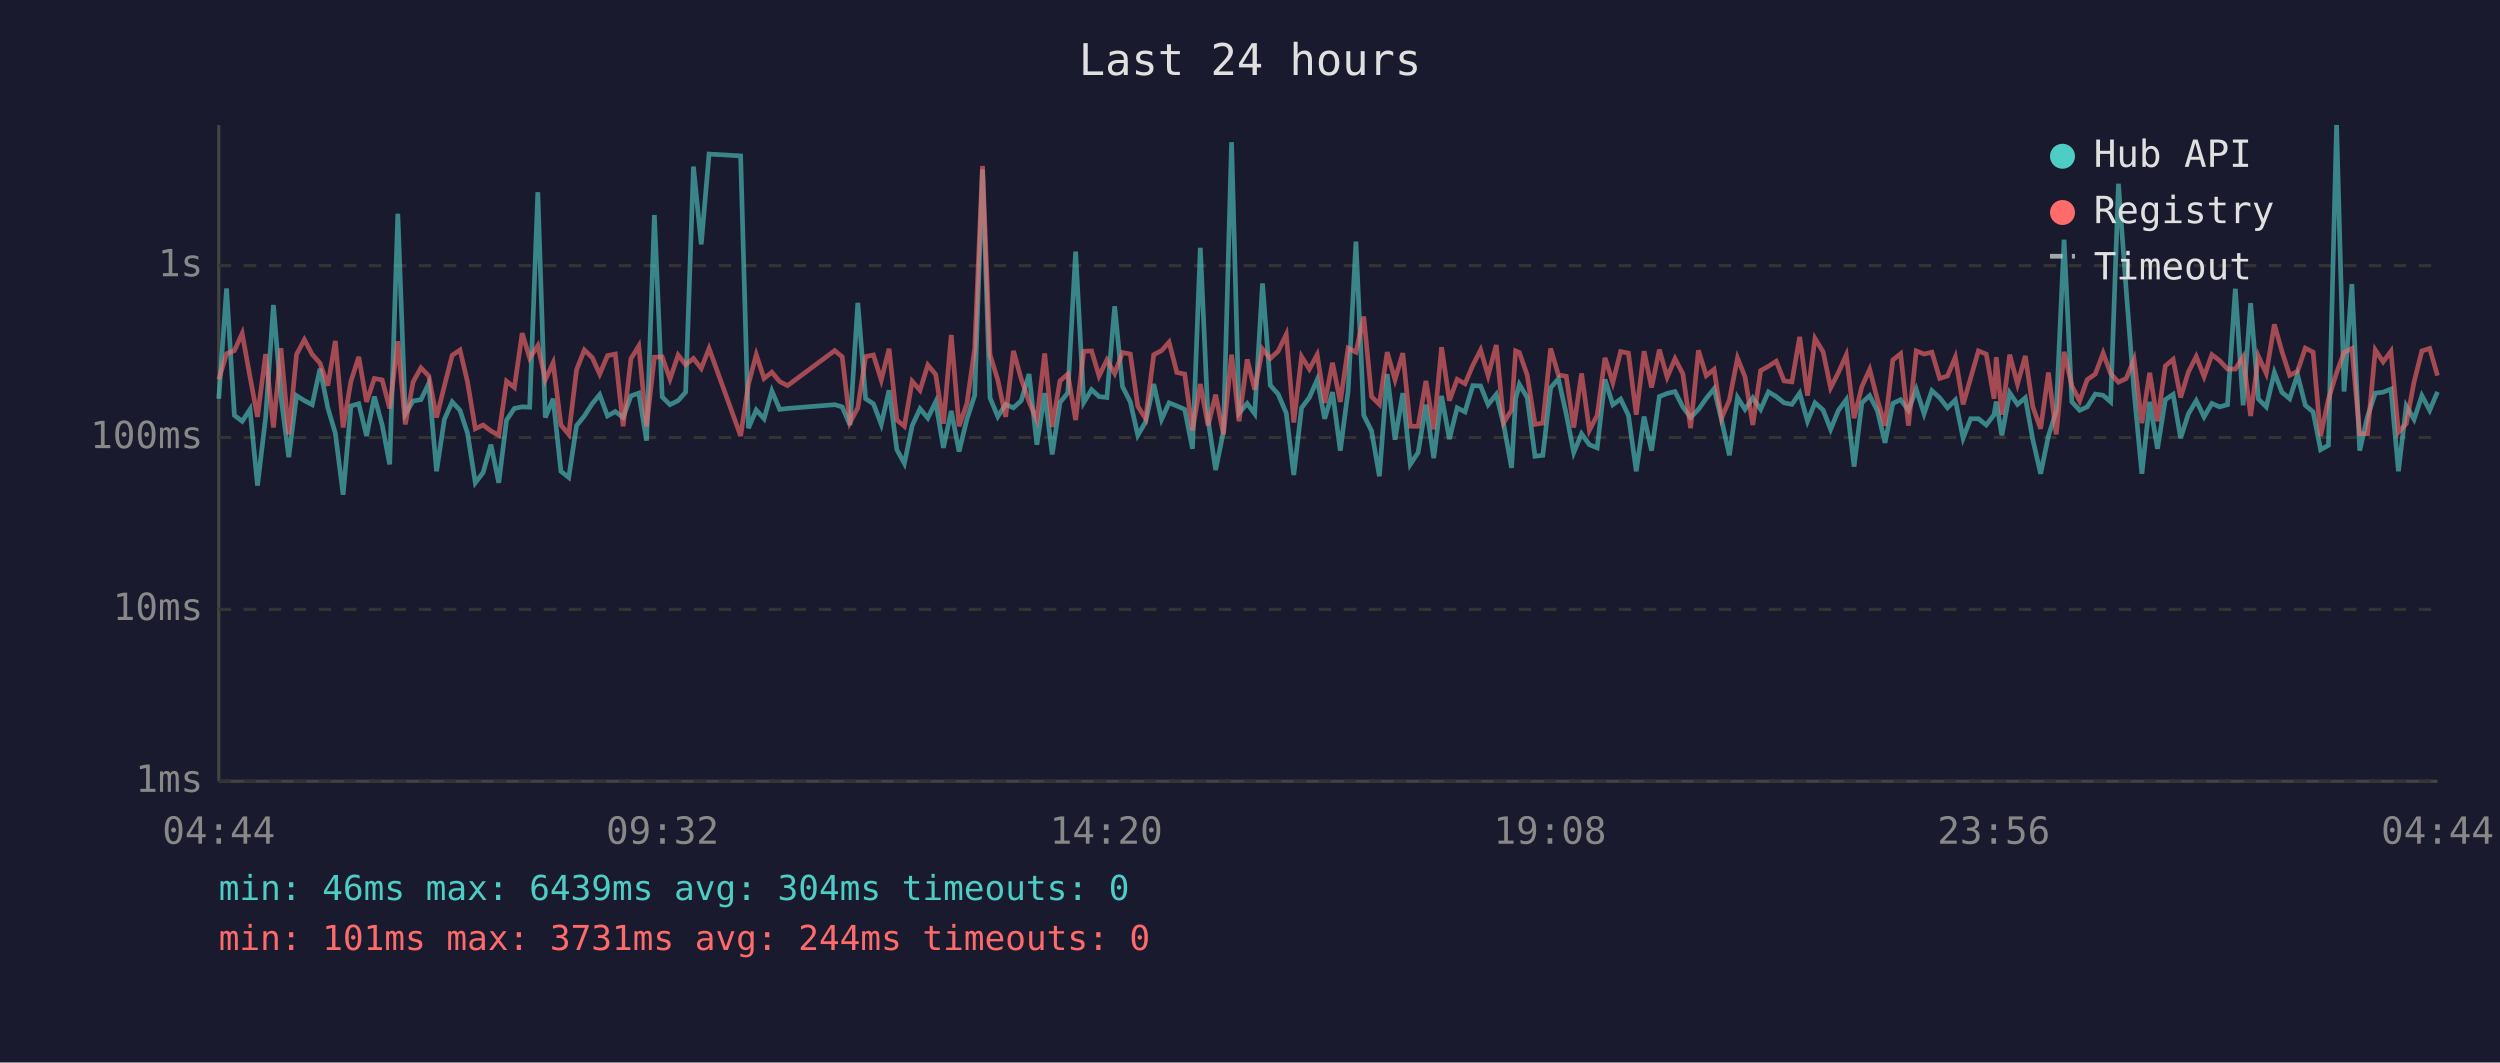
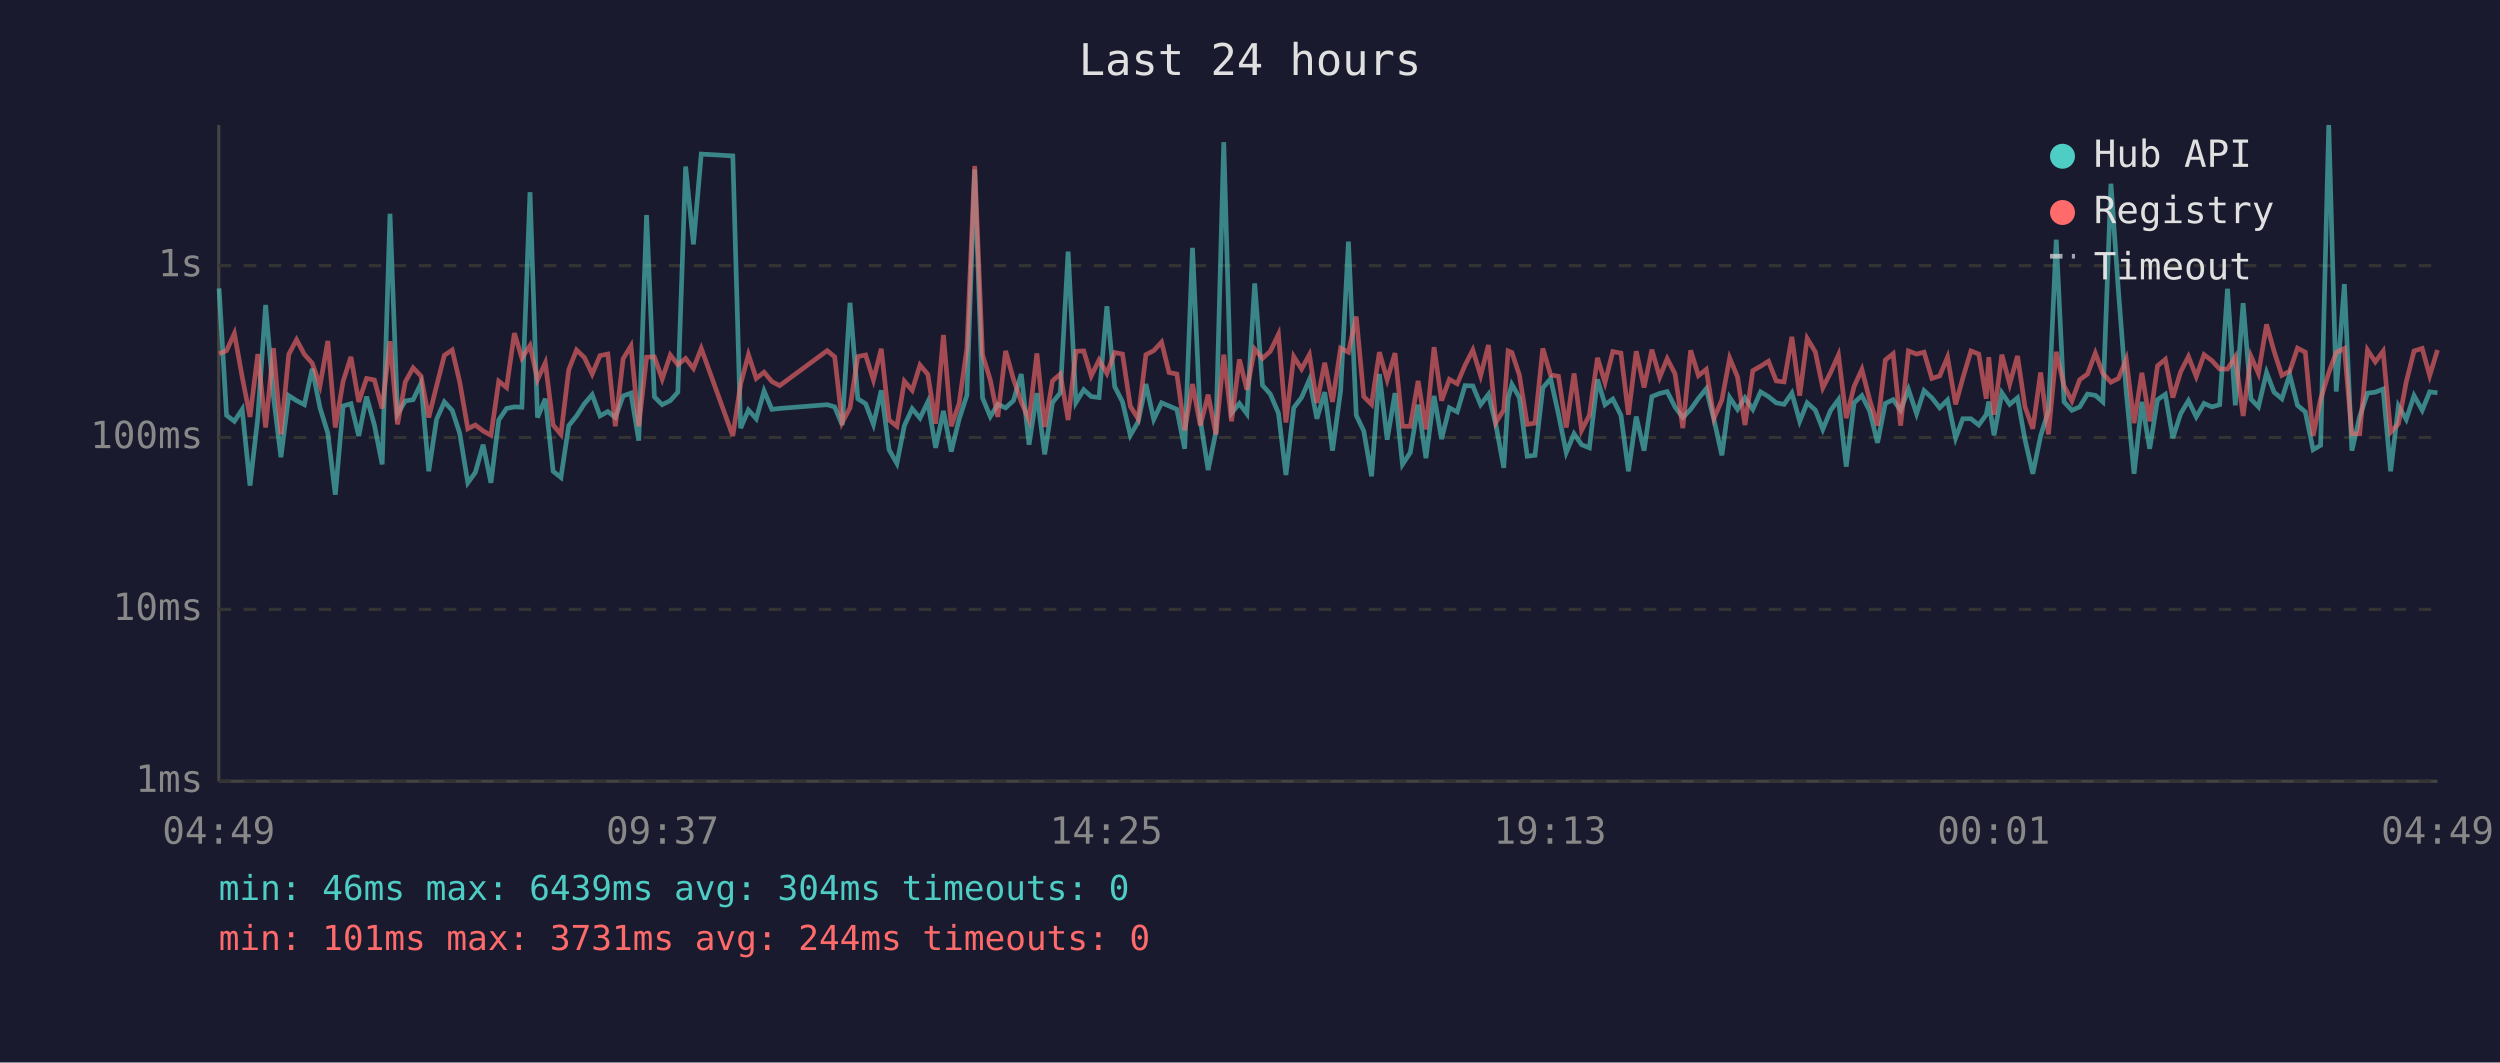
<svg xmlns="http://www.w3.org/2000/svg" viewBox="0 0 800 340" font-family="monospace" font-size="12">
  <rect width="800" height="340" fill="#1a1a2e" />
  <text x="400" y="24" fill="#e0e0e0" font-size="14" text-anchor="middle">Last 24 hours</text>
  <line x1="70" y1="40" x2="70" y2="250" stroke="#444" stroke-width="1" />
  <line x1="70" y1="250" x2="780" y2="250" stroke="#444" stroke-width="1" />
  <line x1="70" y1="250" x2="780" y2="250" stroke="#333" stroke-width="1" stroke-dasharray="4" />
  <text x="65" y="250" fill="#888" text-anchor="end" dominant-baseline="middle">1ms</text>
  <line x1="70" y1="195" x2="780" y2="195" stroke="#333" stroke-width="1" stroke-dasharray="4" />
  <text x="65" y="195" fill="#888" text-anchor="end" dominant-baseline="middle">10ms</text>
  <line x1="70" y1="140" x2="780" y2="140" stroke="#333" stroke-width="1" stroke-dasharray="4" />
  <text x="65" y="140" fill="#888" text-anchor="end" dominant-baseline="middle">100ms</text>
  <line x1="70" y1="85" x2="780" y2="85" stroke="#333" stroke-width="1" stroke-dasharray="4" />
  <text x="65" y="85" fill="#888" text-anchor="end" dominant-baseline="middle">1s</text>
-   <text x="70" y="270" fill="#888" text-anchor="middle">04:44</text>
-   <text x="212" y="270" fill="#888" text-anchor="middle">09:32</text>
-   <text x="354" y="270" fill="#888" text-anchor="middle">14:20</text>
-   <text x="496" y="270" fill="#888" text-anchor="middle">19:08</text>
-   <text x="638" y="270" fill="#888" text-anchor="middle">23:56</text>
-   <text x="780" y="270" fill="#888" text-anchor="middle">04:44</text>
-   <polyline points="70.0,127.6 72.5,92.3 75.0,132.9 77.5,134.8 80.0,131.0 82.4,155.4 85.0,133.6 87.5,97.6 89.9,126.9 92.4,146.3 94.9,126.6 97.4,128.2 99.9,129.5 102.4,118.0 104.9,130.5 107.3,138.6 109.8,158.3 112.3,129.9 114.8,129.2 117.3,139.5 119.8,126.9 122.3,136.0 124.7,148.6 127.3,68.4 129.7,132.5 132.2,128.3 134.7,127.9 137.2,122.7 139.7,150.8 142.2,134.2 144.7,128.6 147.2,131.3 149.6,138.6 152.1,154.5 154.6,151.2 157.1,142.3 159.6,154.5 162.1,134.4 164.6,130.7 167.1,130.2 169.5,130.3 172.1,61.5 174.5,133.6 177.0,127.6 179.5,150.8 182.0,152.8 184.5,136.2 187.0,133.1 189.5,129.2 191.9,126.3 194.4,133.1 196.9,131.7 199.4,133.6 201.9,126.7 204.4,125.8 206.9,141.0 209.4,68.8 211.9,127.0 214.4,129.5 217.0,128.2 219.4,125.5 221.9,53.3 224.4,78.2 226.9,49.3 237.0,49.9 239.5,137.0 242.0,131.2 244.5,134.0 247.0,125.1 249.5,131.0 252.0,130.7 267.1,129.5 269.5,130.2 272.0,136.0 274.5,96.9 277.0,127.6 279.5,129.2 282.0,135.8 284.5,124.9 287.0,143.9 289.4,148.3 291.9,136.2 294.4,130.8 296.9,133.8 299.4,128.6 301.9,143.3 304.4,131.5 306.9,144.5 309.4,134.2 311.9,126.5 314.4,54.2 316.8,127.3 319.3,133.3 321.8,129.4 324.3,130.5 326.8,128.2 329.3,119.7 331.8,142.3 334.3,125.8 336.7,145.4 339.2,128.8 341.7,125.7 344.2,80.5 346.8,128.8 349.3,124.7 351.7,126.9 354.2,127.2 356.7,98.0 359.2,123.7 361.7,128.6 364.1,139.3 366.6,135.0 369.2,122.9 371.7,134.2 374.1,128.9 376.6,129.9 379.1,131.0 381.6,143.6 384.1,79.3 386.6,134.4 389.0,150.4 391.5,138.1 394.1,45.5 396.5,132.2 399.1,129.1 401.5,132.4 404.0,90.7 406.5,123.3 409.0,126.1 411.6,132.2 414.0,152.0 416.5,130.5 419.0,127.2 421.5,121.5 423.9,134.0 426.4,125.5 428.9,144.2 431.4,125.0 433.9,77.3 436.4,132.9 438.9,137.9 441.4,152.4 443.9,119.7 446.4,140.7 448.9,125.8 451.3,148.6 453.8,144.8 456.3,129.5 458.8,146.6 461.3,126.7 463.8,140.5 466.3,130.5 468.8,131.8 471.3,123.4 473.8,123.5 476.2,129.5 478.8,126.2 481.2,136.0 483.7,149.7 485.0,127.6 486.2,123.0 488.7,127.2 491.2,146.0 493.7,145.7 496.2,124.1 498.7,121.2 501.2,132.5 503.6,144.8 506.1,138.8 508.6,142.3 511.1,143.3 513.6,121.4 516.1,129.5 518.6,127.7 521.1,132.9 523.6,150.8 526.1,133.3 528.5,144.2 531.0,126.9 533.5,125.9 536.0,125.3 538.5,130.2 541.0,133.6 543.5,131.0 546.0,127.5 548.5,124.4 550.9,134.4 553.4,145.7 556.0,127.2 558.4,131.0 560.9,127.3 563.4,131.0 565.9,125.4 568.4,126.9 570.9,128.9 573.4,129.4 575.9,125.8 578.4,134.8 580.8,128.9 583.4,131.2 585.8,137.4 588.3,131.3 590.8,127.9 593.3,149.3 595.8,128.9 598.3,126.6 600.8,131.5 603.2,141.7 605.7,129.1 608.2,127.9 610.7,131.3 613.2,124.6 615.7,132.4 618.2,125.0 620.7,127.3 623.2,130.5 625.7,128.0 628.2,140.2 630.6,134.0 633.1,134.0 635.6,136.0 638.1,132.7 638.8,128.5 640.6,139.3 643.1,125.7 645.6,129.4 648.1,127.3 650.5,140.7 653.0,151.6 655.5,139.5 658.0,131.5 660.5,76.7 663.0,128.6 665.5,131.3 667.9,130.2 670.5,126.1 673.0,126.5 675.4,128.6 677.9,58.8 680.4,93.1 682.9,125.4 685.4,151.6 687.9,128.6 690.4,143.6 692.9,127.9 695.4,126.2 697.8,140.2 700.3,132.4 702.8,128.2 705.3,133.4 707.8,129.1 710.3,130.2 712.8,129.5 715.3,92.4 717.8,129.7 720.2,97.0 722.7,127.7 725.2,130.2 727.8,119.2 730.2,125.5 732.7,127.6 735.2,119.9 737.7,129.7 740.2,131.8 742.6,143.9 745.1,142.5 747.7,40.0 750.1,125.3 752.6,90.9 755.1,144.2 757.6,133.3 760.1,125.8 762.6,125.5 765.1,124.5 767.5,150.8 770.0,129.9 772.5,134.2 775.0,126.6 777.5,131.3 780.0,125.4" fill="none" stroke="#4ecdc4" stroke-width="1.5" opacity="0.6" />
-   <polyline points="70.0,121.4 72.5,113.2 75.0,112.2 77.5,106.7 80.0,120.6 82.4,133.4 85.0,113.3 87.5,136.8 89.9,111.4 92.4,139.0 94.9,113.4 97.4,108.7 99.9,113.4 102.4,116.2 104.9,123.4 107.3,109.1 109.8,136.8 112.3,122.0 114.8,114.2 117.3,128.6 119.8,121.1 122.3,121.6 124.7,130.7 127.3,109.2 129.7,135.8 132.2,122.2 134.7,117.7 137.2,120.3 139.7,133.6 142.2,123.5 144.7,113.7 147.2,112.0 149.6,122.2 152.1,137.2 154.6,136.0 157.1,137.9 159.6,139.3 162.1,122.0 164.6,124.0 167.1,106.6 169.5,114.6 172.1,110.6 174.5,121.5 177.0,116.1 179.5,136.0 182.0,139.0 184.5,118.3 187.0,112.0 189.5,114.4 191.9,119.7 194.4,113.8 196.9,113.3 199.4,136.4 201.9,114.8 204.4,110.7 206.9,136.4 209.4,114.3 211.9,114.2 214.4,121.3 217.0,113.6 219.4,116.7 221.9,114.7 224.4,117.9 226.9,111.5 237.0,139.5 239.5,122.9 242.0,113.5 244.5,121.1 247.0,119.1 249.5,122.1 252.0,123.4 267.1,112.2 269.5,114.2 272.0,135.2 274.5,130.5 277.0,114.1 279.5,113.6 282.0,121.6 284.5,111.6 287.0,134.4 289.4,136.4 291.9,122.0 294.4,124.9 296.9,116.8 299.4,119.8 301.9,135.6 304.4,107.2 306.9,136.4 309.4,129.2 311.9,111.6 314.4,53.1 316.8,113.5 319.3,121.6 321.8,133.4 324.3,112.3 326.8,121.3 329.3,128.6 331.8,134.4 334.3,113.1 336.7,136.6 339.2,121.9 341.7,119.7 344.2,134.4 346.8,112.4 349.3,112.3 351.7,120.3 354.2,115.2 356.7,119.5 359.2,112.8 361.7,113.3 364.1,130.0 366.6,134.0 369.2,113.5 371.7,112.2 374.1,109.5 376.6,119.2 379.1,119.7 381.6,137.7 384.1,122.9 386.6,136.2 389.0,126.3 391.5,139.0 394.1,113.5 396.5,134.8 399.1,115.0 401.5,124.7 404.0,111.7 406.5,114.7 409.0,112.4 411.6,107.0 414.0,135.2 416.5,114.1 419.0,118.1 421.5,113.5 423.9,128.9 426.4,116.1 428.9,128.6 431.4,111.4 433.9,112.7 436.4,101.3 438.9,126.9 441.4,129.4 443.9,112.7 446.4,121.5 448.9,113.0 451.3,136.4 453.8,136.4 456.3,121.9 458.8,137.4 461.3,111.1 463.8,128.2 466.3,121.4 468.8,122.8 471.3,116.9 473.8,112.0 476.2,120.2 478.8,110.4 481.2,135.2 483.7,131.2 485.0,112.3 486.2,112.8 488.7,120.0 491.2,135.8 493.7,135.4 496.2,111.5 498.7,120.0 501.2,120.4 503.6,136.8 506.1,119.5 508.6,137.7 511.1,132.9 513.6,114.5 516.1,122.4 518.6,112.5 521.1,113.0 523.6,132.7 526.1,112.4 528.5,124.0 531.0,111.9 533.5,120.7 536.0,114.8 538.5,119.6 541.0,137.0 543.5,112.1 546.0,120.2 548.5,118.2 550.9,133.8 553.4,128.0 556.0,114.6 558.4,120.6 560.9,136.0 563.4,118.6 565.9,117.2 568.4,115.6 570.9,121.9 573.4,122.2 575.9,107.8 578.4,126.6 580.8,108.3 583.4,112.6 585.8,124.1 588.3,119.2 590.8,113.6 593.3,133.8 595.8,123.7 598.3,118.2 600.8,128.0 603.2,136.2 605.7,115.2 608.2,113.2 610.7,136.2 613.2,112.3 615.7,113.3 618.2,112.7 620.7,121.1 623.2,120.3 625.7,114.3 628.2,129.4 630.6,121.0 633.1,112.3 635.6,113.3 638.1,127.6 638.8,114.3 640.6,132.7 643.1,113.5 645.6,122.9 648.1,113.9 650.5,130.2 653.0,137.2 655.5,119.2 658.0,139.0 660.5,112.6 663.0,123.5 665.5,128.3 667.9,121.5 670.5,119.7 673.0,113.0 675.4,119.5 677.9,122.3 680.4,121.1 682.9,115.0 685.4,135.4 687.9,119.3 690.4,134.8 692.9,117.1 695.4,115.0 697.8,127.2 700.3,119.0 702.8,114.1 705.3,120.5 707.8,113.5 710.3,115.4 712.8,118.1 715.3,118.1 717.8,114.2 720.2,133.1 722.7,114.0 725.2,119.5 727.8,103.8 730.2,112.4 732.7,120.1 735.2,118.8 737.7,111.4 740.2,112.7 742.6,139.5 745.1,127.7 747.7,119.3 750.1,112.8 752.6,111.5 755.1,138.8 757.6,138.8 760.1,112.0 762.6,115.8 765.1,112.4 767.5,138.3 770.0,135.6 772.5,122.2 775.0,112.3 777.5,111.5 780.0,120.2" fill="none" stroke="#ff6b6b" stroke-width="1.5" opacity="0.6" />
+   <text x="70" y="270" fill="#888" text-anchor="middle">04:49</text>
+   <text x="212" y="270" fill="#888" text-anchor="middle">09:37</text>
+   <text x="354" y="270" fill="#888" text-anchor="middle">14:25</text>
+   <text x="496" y="270" fill="#888" text-anchor="middle">19:13</text>
+   <text x="638" y="270" fill="#888" text-anchor="middle">00:01</text>
+   <text x="780" y="270" fill="#888" text-anchor="middle">04:49</text>
+   <polyline points="70.1,92.3 72.5,132.9 75.0,134.8 77.5,131.0 80.0,155.4 82.5,133.6 85.0,97.6 87.5,126.9 89.9,146.3 92.4,126.6 94.9,128.2 97.4,129.5 99.9,118.0 102.4,130.5 104.9,138.6 107.3,158.3 109.8,129.9 112.3,129.2 114.8,139.5 117.3,126.9 119.8,136.0 122.3,148.6 124.8,68.4 127.2,132.5 129.7,128.3 132.2,127.9 134.7,122.7 137.2,150.8 139.7,134.2 142.2,128.6 144.7,131.3 147.1,138.6 149.7,154.5 152.1,151.2 154.6,142.3 157.1,154.5 159.6,134.4 162.1,130.7 164.6,130.2 167.0,130.3 169.6,61.5 172.0,133.6 174.5,127.6 177.0,150.8 179.5,152.8 182.0,136.2 184.5,133.1 187.0,129.2 189.5,126.3 192.0,133.1 194.5,131.7 196.9,133.6 199.4,126.7 201.9,125.8 204.4,141.0 206.9,68.8 209.4,127.0 211.9,129.5 214.5,128.2 216.9,125.5 219.4,53.3 221.9,78.2 224.4,49.3 234.5,49.9 237.0,137.0 239.5,131.2 242.0,134.0 244.5,125.1 247.0,131.0 249.5,130.7 264.7,129.5 267.1,130.2 269.5,136.0 272.0,96.9 274.5,127.6 277.0,129.2 279.5,135.8 282.0,124.9 284.5,143.9 287.0,148.3 289.4,136.2 291.9,130.8 294.4,133.8 296.9,128.6 299.4,143.3 301.9,131.5 304.4,144.5 306.9,134.2 309.4,126.5 311.9,54.2 314.4,127.3 316.9,133.3 319.3,129.4 321.8,130.5 324.3,128.2 326.8,119.7 329.3,142.3 331.8,125.8 334.3,145.4 336.8,128.8 339.3,125.7 341.8,80.5 344.3,128.8 346.8,124.7 349.2,126.9 351.7,127.2 354.2,98.0 356.7,123.7 359.2,128.6 361.7,139.3 364.2,135.0 366.7,122.9 369.2,134.2 371.7,128.9 374.1,129.9 376.6,131.0 379.1,143.6 381.6,79.3 384.1,134.4 386.6,150.4 389.1,138.1 391.6,45.5 394.1,132.2 396.6,129.1 399.0,132.4 401.5,90.7 404.0,123.3 406.5,126.1 409.1,132.2 411.5,152.0 414.0,130.5 416.5,127.2 419.0,121.5 421.4,134.0 423.9,125.5 426.4,144.2 429.0,125.0 431.5,77.3 434.0,132.9 436.4,137.9 438.9,152.4 441.4,119.7 443.9,140.7 446.4,125.8 448.8,148.6 451.3,144.8 453.8,129.5 456.3,146.6 458.9,126.7 461.3,140.5 463.8,130.5 466.3,131.8 468.8,123.4 471.3,123.5 473.8,129.5 476.3,126.2 478.7,136.0 481.2,149.7 482.6,127.6 483.8,123.0 486.2,127.2 488.7,146.0 491.2,145.7 493.7,124.1 496.2,121.2 498.7,132.5 501.2,144.8 503.7,138.8 506.1,142.3 508.6,143.3 511.2,121.4 513.6,129.5 516.1,127.7 518.7,132.9 521.1,150.8 523.6,133.3 526.1,144.2 528.6,126.9 531.1,125.9 533.5,125.3 536.0,130.2 538.5,133.6 541.0,131.0 543.5,127.5 546.0,124.4 548.5,134.4 551.0,145.7 553.5,127.2 556.0,131.0 558.4,127.3 560.9,131.0 563.4,125.4 565.9,126.9 568.4,128.9 570.9,129.4 573.4,125.8 575.9,134.8 578.3,128.9 580.9,131.2 583.3,137.4 585.8,131.3 588.3,127.9 590.8,149.3 593.3,128.9 595.8,126.6 598.3,131.5 600.8,141.7 603.3,129.1 605.8,127.9 608.2,131.3 610.7,124.6 613.3,132.4 615.7,125.0 618.2,127.3 620.7,130.5 623.2,128.0 625.8,140.2 628.1,134.0 630.7,134.0 633.2,136.0 635.6,132.7 636.4,128.5 638.1,139.3 640.6,125.7 643.1,129.4 645.6,127.3 648.0,140.7 650.5,151.6 653.0,139.5 655.5,131.5 658.0,76.7 660.5,128.6 663.0,131.3 665.5,130.2 668.0,126.1 670.5,126.5 672.9,128.6 675.5,58.8 677.9,93.1 680.4,125.4 682.9,151.6 685.4,128.6 687.9,143.6 690.4,127.9 692.9,126.2 695.3,140.2 697.8,132.4 700.3,128.2 702.8,133.4 705.3,129.1 707.8,130.2 710.3,129.5 712.8,92.4 715.3,129.7 717.8,97.0 720.3,127.7 722.7,130.2 725.3,119.2 727.7,125.5 730.2,127.6 732.7,119.9 735.2,129.7 737.7,131.8 740.2,143.9 742.6,142.5 745.2,40.0 747.6,125.3 750.2,90.9 752.6,144.2 755.1,133.3 757.6,125.8 760.1,125.5 762.6,124.5 765.0,150.8 767.5,129.9 770.0,134.2 772.5,126.6 775.1,131.3 777.5,125.4 780.0,125.7" fill="none" stroke="#4ecdc4" stroke-width="1.5" opacity="0.6" />
+   <polyline points="70.1,113.2 72.5,112.2 75.0,106.7 77.5,120.6 80.0,133.4 82.5,113.3 85.0,136.8 87.5,111.4 89.9,139.0 92.4,113.4 94.9,108.7 97.4,113.4 99.9,116.2 102.4,123.4 104.9,109.1 107.3,136.8 109.8,122.0 112.3,114.2 114.8,128.6 117.3,121.1 119.8,121.6 122.3,130.7 124.8,109.2 127.2,135.8 129.7,122.2 132.2,117.7 134.7,120.3 137.2,133.6 139.7,123.5 142.2,113.7 144.7,112.0 147.1,122.2 149.7,137.2 152.1,136.0 154.6,137.9 157.1,139.3 159.6,122.0 162.1,124.0 164.6,106.6 167.0,114.6 169.6,110.6 172.0,121.5 174.5,116.1 177.0,136.0 179.5,139.0 182.0,118.3 184.5,112.0 187.0,114.4 189.5,119.7 192.0,113.8 194.5,113.3 196.9,136.4 199.4,114.8 201.9,110.7 204.4,136.4 206.9,114.3 209.4,114.2 211.9,121.3 214.5,113.6 216.9,116.7 219.4,114.7 221.9,117.9 224.4,111.5 234.5,139.5 237.0,122.9 239.5,113.5 242.0,121.1 244.5,119.1 247.0,122.1 249.5,123.4 264.7,112.2 267.1,114.2 269.5,135.2 272.0,130.5 274.5,114.1 277.0,113.6 279.5,121.6 282.0,111.6 284.5,134.4 287.0,136.4 289.4,122.0 291.9,124.9 294.4,116.8 296.9,119.8 299.4,135.6 301.9,107.2 304.4,136.4 306.9,129.2 309.4,111.6 311.9,53.1 314.4,113.5 316.9,121.6 319.3,133.4 321.8,112.3 324.3,121.3 326.8,128.6 329.3,134.4 331.8,113.1 334.3,136.6 336.8,121.9 339.3,119.7 341.8,134.4 344.3,112.4 346.8,112.3 349.2,120.3 351.7,115.2 354.2,119.5 356.7,112.8 359.2,113.3 361.7,130.0 364.2,134.0 366.7,113.5 369.2,112.2 371.7,109.5 374.1,119.2 376.6,119.7 379.1,137.7 381.6,122.9 384.1,136.2 386.6,126.3 389.1,139.0 391.6,113.5 394.1,134.8 396.6,115.0 399.0,124.7 401.5,111.7 404.0,114.7 406.5,112.4 409.1,107.0 411.5,135.2 414.0,114.1 416.5,118.1 419.0,113.5 421.4,128.9 423.9,116.1 426.4,128.6 429.0,111.4 431.5,112.7 434.0,101.3 436.4,126.9 438.9,129.4 441.4,112.7 443.9,121.5 446.4,113.0 448.8,136.4 451.3,136.4 453.8,121.9 456.3,137.4 458.9,111.1 461.3,128.2 463.8,121.4 466.3,122.8 468.8,116.9 471.3,112.0 473.8,120.2 476.3,110.4 478.7,135.2 481.2,131.2 482.6,112.3 483.8,112.8 486.2,120.0 488.7,135.8 491.2,135.4 493.7,111.5 496.2,120.0 498.7,120.4 501.2,136.8 503.7,119.5 506.1,137.7 508.6,132.9 511.2,114.5 513.6,122.4 516.1,112.5 518.7,113.0 521.1,132.7 523.6,112.4 526.1,124.0 528.6,111.9 531.1,120.7 533.5,114.8 536.0,119.6 538.5,137.0 541.0,112.1 543.5,120.2 546.0,118.2 548.5,133.8 551.0,128.0 553.5,114.6 556.0,120.6 558.4,136.0 560.9,118.6 563.4,117.2 565.9,115.6 568.4,121.9 570.9,122.2 573.4,107.8 575.9,126.6 578.3,108.3 580.9,112.6 583.3,124.1 585.8,119.2 588.3,113.6 590.8,133.8 593.3,123.7 595.8,118.2 598.3,128.0 600.8,136.2 603.3,115.2 605.8,113.2 608.2,136.2 610.7,112.3 613.3,113.3 615.7,112.7 618.2,121.1 620.7,120.3 623.2,114.3 625.8,129.4 628.1,121.0 630.7,112.3 633.2,113.3 635.6,127.6 636.4,114.3 638.1,132.7 640.6,113.5 643.1,122.9 645.6,113.9 648.0,130.2 650.5,137.2 653.0,119.2 655.5,139.0 658.0,112.6 660.5,123.5 663.0,128.3 665.5,121.5 668.0,119.7 670.5,113.0 672.9,119.5 675.5,122.3 677.9,121.1 680.4,115.0 682.9,135.4 685.4,119.3 687.9,134.8 690.4,117.1 692.9,115.0 695.3,127.2 697.8,119.0 700.3,114.1 702.8,120.5 705.3,113.5 707.8,115.4 710.3,118.1 712.8,118.1 715.3,114.2 717.8,133.1 720.3,114.0 722.7,119.5 725.3,103.8 727.7,112.4 730.2,120.1 732.7,118.8 735.2,111.4 737.7,112.7 740.2,139.5 742.6,127.7 745.2,119.3 747.6,112.8 750.2,111.5 752.6,138.8 755.1,138.8 757.6,112.0 760.1,115.8 762.6,112.4 765.0,138.3 767.5,135.6 770.0,122.2 772.5,112.3 775.1,111.5 777.5,120.2 780.0,112.0" fill="none" stroke="#ff6b6b" stroke-width="1.5" opacity="0.6" />
  <circle cx="660" cy="50" r="4" fill="#4ecdc4" />
  <text x="670" y="50" fill="#e0e0e0" dominant-baseline="middle">Hub API</text>
  <circle cx="660" cy="68" r="4" fill="#ff6b6b" />
  <text x="670" y="68" fill="#e0e0e0" dominant-baseline="middle">Registry</text>
  <line x1="656" y1="82" x2="664" y2="82" stroke="#e0e0e0" stroke-width="1.5" stroke-dasharray="4,3" opacity="0.7" />
  <text x="670" y="86" fill="#e0e0e0" dominant-baseline="middle">Timeout</text>
  <text x="70" y="288" fill="#4ecdc4" font-size="11">min: 46ms  max: 6439ms  avg: 304ms  timeouts: 0</text>
  <text x="70" y="304" fill="#ff6b6b" font-size="11">min: 101ms  max: 3731ms  avg: 244ms  timeouts: 0</text>
</svg>
